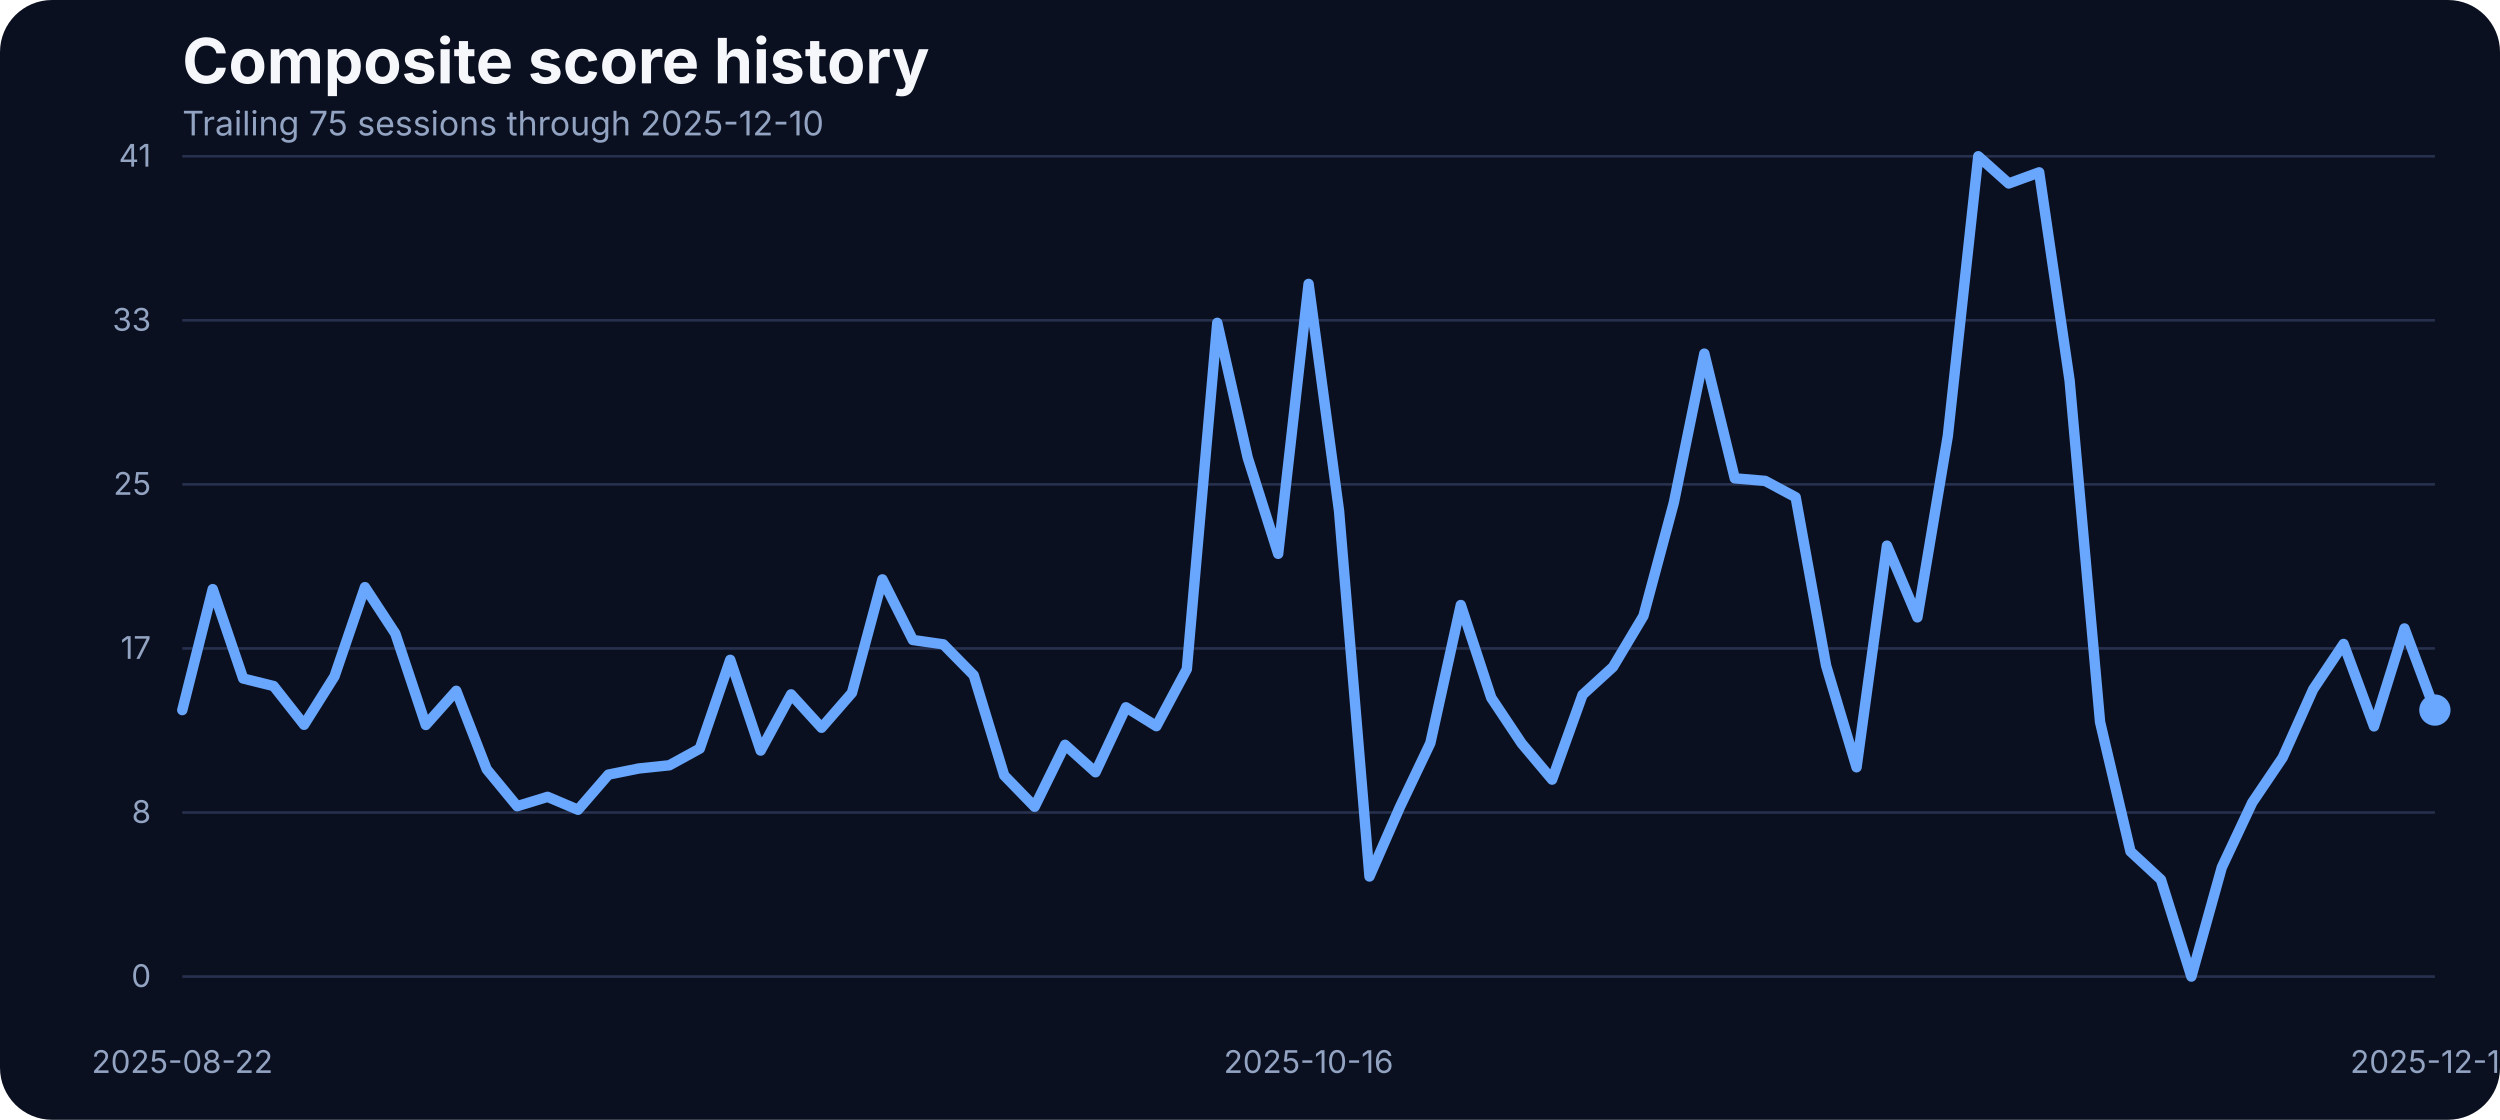
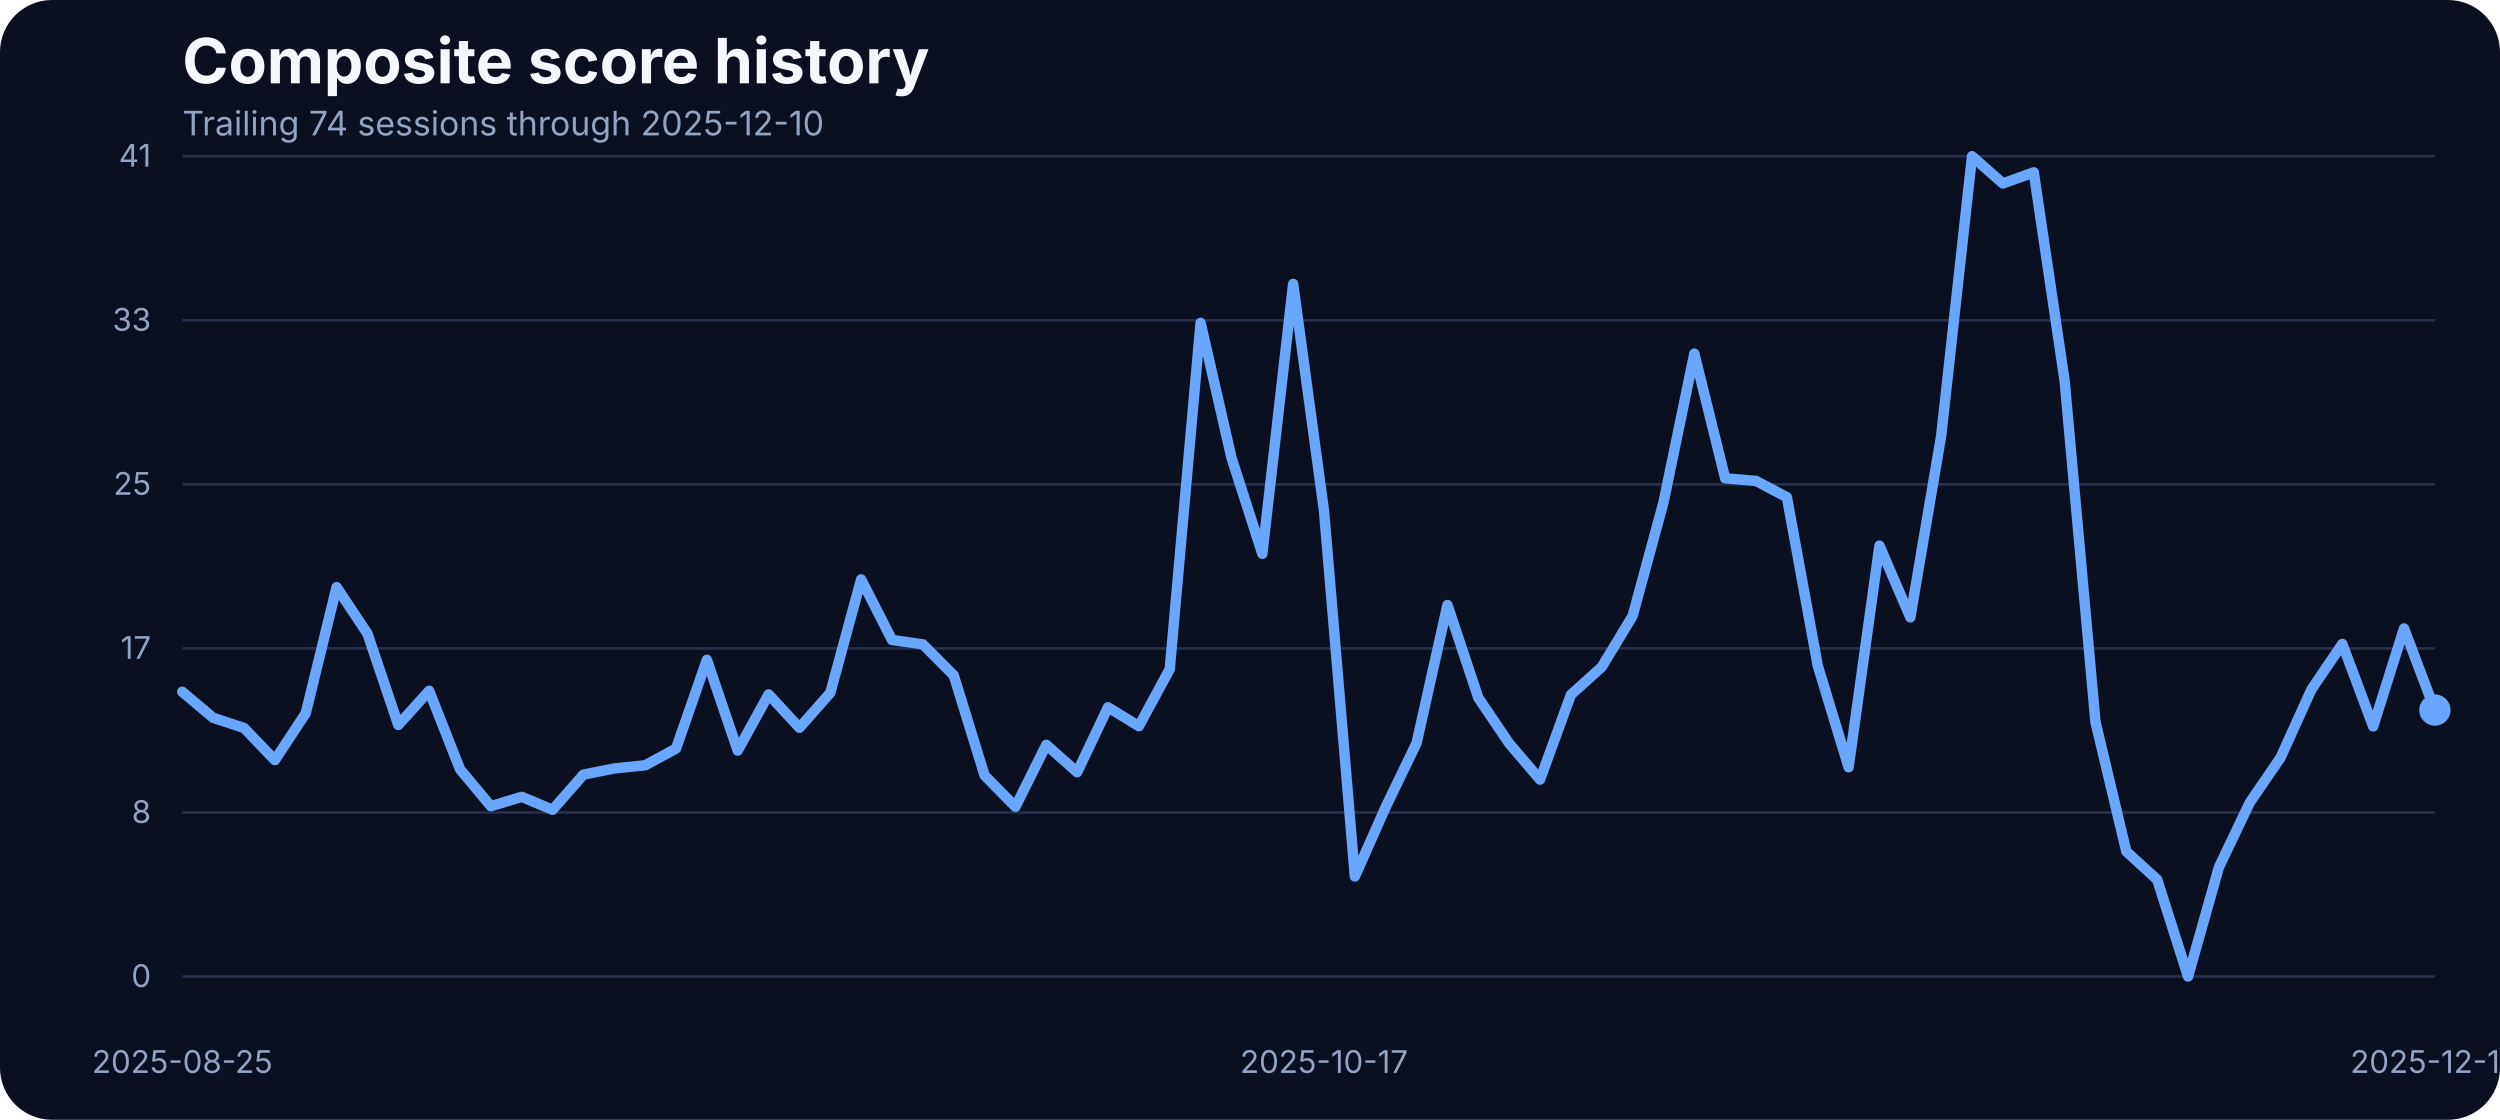
<svg xmlns="http://www.w3.org/2000/svg" width="960" height="430" viewBox="0 0 960 430" role="img" aria-label="Composite score history">
  <rect width="100%" height="100%" fill="#0b1020" rx="20" />
  <text x="70" y="32" fill="#f5f7fb" font-family="Inter, Arial, sans-serif" font-size="24" font-weight="700">Composite score history</text>
-   <text x="70" y="52" fill="#93a4c3" font-family="Inter, Arial, sans-serif" font-size="13">Trailing 75 sessions through 2025-12-10</text>
+   <text x="70" y="52" fill="#93a4c3" font-family="Inter, Arial, sans-serif" font-size="13">Trailing 74 sessions through 2025-12-10</text>
  <line x1="70" x2="935" y1="375.00" y2="375.00" stroke="#27314e" stroke-width="1" />
  <text x="58" y="379.00" text-anchor="end" fill="#93a4c3" font-family="Inter, Arial, sans-serif" font-size="12">0</text>
  <line x1="70" x2="935" y1="312.00" y2="312.00" stroke="#27314e" stroke-width="1" />
  <text x="58" y="316.00" text-anchor="end" fill="#93a4c3" font-family="Inter, Arial, sans-serif" font-size="12">8</text>
  <line x1="70" x2="935" y1="249.00" y2="249.00" stroke="#27314e" stroke-width="1" />
  <text x="58" y="253.00" text-anchor="end" fill="#93a4c3" font-family="Inter, Arial, sans-serif" font-size="12">17</text>
  <line x1="70" x2="935" y1="186.00" y2="186.00" stroke="#27314e" stroke-width="1" />
  <text x="58" y="190.00" text-anchor="end" fill="#93a4c3" font-family="Inter, Arial, sans-serif" font-size="12">25</text>
  <line x1="70" x2="935" y1="123.00" y2="123.00" stroke="#27314e" stroke-width="1" />
  <text x="58" y="127.00" text-anchor="end" fill="#93a4c3" font-family="Inter, Arial, sans-serif" font-size="12">33</text>
  <line x1="70" x2="935" y1="60.00" y2="60.00" stroke="#27314e" stroke-width="1" />
  <text x="58" y="64.00" text-anchor="end" fill="#93a4c3" font-family="Inter, Arial, sans-serif" font-size="12">41</text>
-   <text x="70.00" y="412" text-anchor="middle" fill="#93a4c3" font-family="Inter, Arial, sans-serif" font-size="12">2025-08-22</text>
-   <text x="502.50" y="412" text-anchor="middle" fill="#93a4c3" font-family="Inter, Arial, sans-serif" font-size="12">2025-10-16</text>
+   <text x="70.00" y="412" text-anchor="middle" fill="#93a4c3" font-family="Inter, Arial, sans-serif" font-size="12">2025-08-25</text>
+   <text x="508.42" y="412" text-anchor="middle" fill="#93a4c3" font-family="Inter, Arial, sans-serif" font-size="12">2025-10-17</text>
  <text x="935.00" y="412" text-anchor="middle" fill="#93a4c3" font-family="Inter, Arial, sans-serif" font-size="12">2025-12-10</text>
-   <path d="M 70.00 272.67 L 81.69 226.23 L 93.38 260.54 L 105.07 263.44 L 116.76 278.31 L 128.45 259.71 L 140.14 225.47 L 151.82 243.31 L 163.51 278.39 L 175.20 265.27 L 186.89 295.39 L 198.58 309.58 L 210.27 305.99 L 221.96 310.95 L 233.65 297.45 L 245.34 295.09 L 257.03 293.87 L 268.72 287.46 L 280.41 253.38 L 292.09 288.22 L 303.78 266.64 L 315.47 279.46 L 327.16 266.03 L 338.85 222.49 L 350.54 245.75 L 362.23 247.43 L 373.92 259.32 L 385.61 297.76 L 397.30 309.80 L 408.99 286.01 L 420.68 296.54 L 432.36 271.60 L 444.05 278.85 L 455.74 256.96 L 467.43 123.98 L 479.12 175.75 L 490.81 212.66 L 502.50 109.03 L 514.19 196.19 L 525.88 336.57 L 537.57 309.88 L 549.26 285.33 L 560.95 232.33 L 572.64 267.94 L 584.32 285.48 L 596.01 299.36 L 607.70 266.80 L 619.39 256.12 L 631.08 236.53 L 642.77 192.98 L 654.46 135.80 L 666.15 183.68 L 677.84 184.67 L 689.53 190.93 L 701.22 255.59 L 712.91 294.63 L 724.59 209.53 L 736.28 237.06 L 747.97 167.36 L 759.66 60.00 L 771.35 70.45 L 783.04 66.18 L 794.73 146.17 L 806.42 277.24 L 818.11 326.96 L 829.80 337.79 L 841.49 375.00 L 853.18 333.06 L 864.86 308.20 L 876.55 290.89 L 888.24 264.74 L 899.93 247.28 L 911.62 278.92 L 923.31 241.33 L 935.00 272.67" fill="none" stroke="#69a7ff" stroke-width="4" stroke-linecap="round" stroke-linejoin="round" />
+   <path d="M 70.00 265.65 L 81.85 275.64 L 93.70 279.53 L 105.55 291.88 L 117.40 273.89 L 129.25 225.47 L 141.10 243.31 L 152.95 278.39 L 164.79 265.27 L 176.64 295.39 L 188.49 309.58 L 200.34 305.99 L 212.19 310.95 L 224.04 297.45 L 235.89 295.09 L 247.74 293.87 L 259.59 287.46 L 271.44 253.38 L 283.29 288.22 L 295.14 266.64 L 306.99 279.46 L 318.84 266.03 L 330.68 222.49 L 342.53 245.75 L 354.38 247.43 L 366.23 259.32 L 378.08 297.76 L 389.93 309.80 L 401.78 286.01 L 413.63 296.54 L 425.48 271.60 L 437.33 278.85 L 449.18 256.96 L 461.03 123.98 L 472.88 175.75 L 484.73 212.66 L 496.58 109.03 L 508.42 196.19 L 520.27 336.57 L 532.12 309.88 L 543.97 285.33 L 555.82 232.33 L 567.67 267.94 L 579.52 285.48 L 591.37 299.36 L 603.22 266.80 L 615.07 256.12 L 626.92 236.53 L 638.77 192.98 L 650.62 135.80 L 662.47 183.68 L 674.32 184.67 L 686.16 190.93 L 698.01 255.59 L 709.86 294.63 L 721.71 209.53 L 733.56 237.06 L 745.41 167.36 L 757.26 60.00 L 769.11 70.45 L 780.96 66.18 L 792.81 146.17 L 804.66 277.24 L 816.51 326.96 L 828.36 337.79 L 840.21 375.00 L 852.05 333.06 L 863.90 308.20 L 875.75 290.89 L 887.60 264.74 L 899.45 247.28 L 911.30 278.92 L 923.15 241.33 L 935.00 272.67" fill="none" stroke="#69a7ff" stroke-width="4" stroke-linecap="round" stroke-linejoin="round" />
  <circle cx="935.00" cy="272.67" r="6" fill="#69a7ff" />
</svg>
